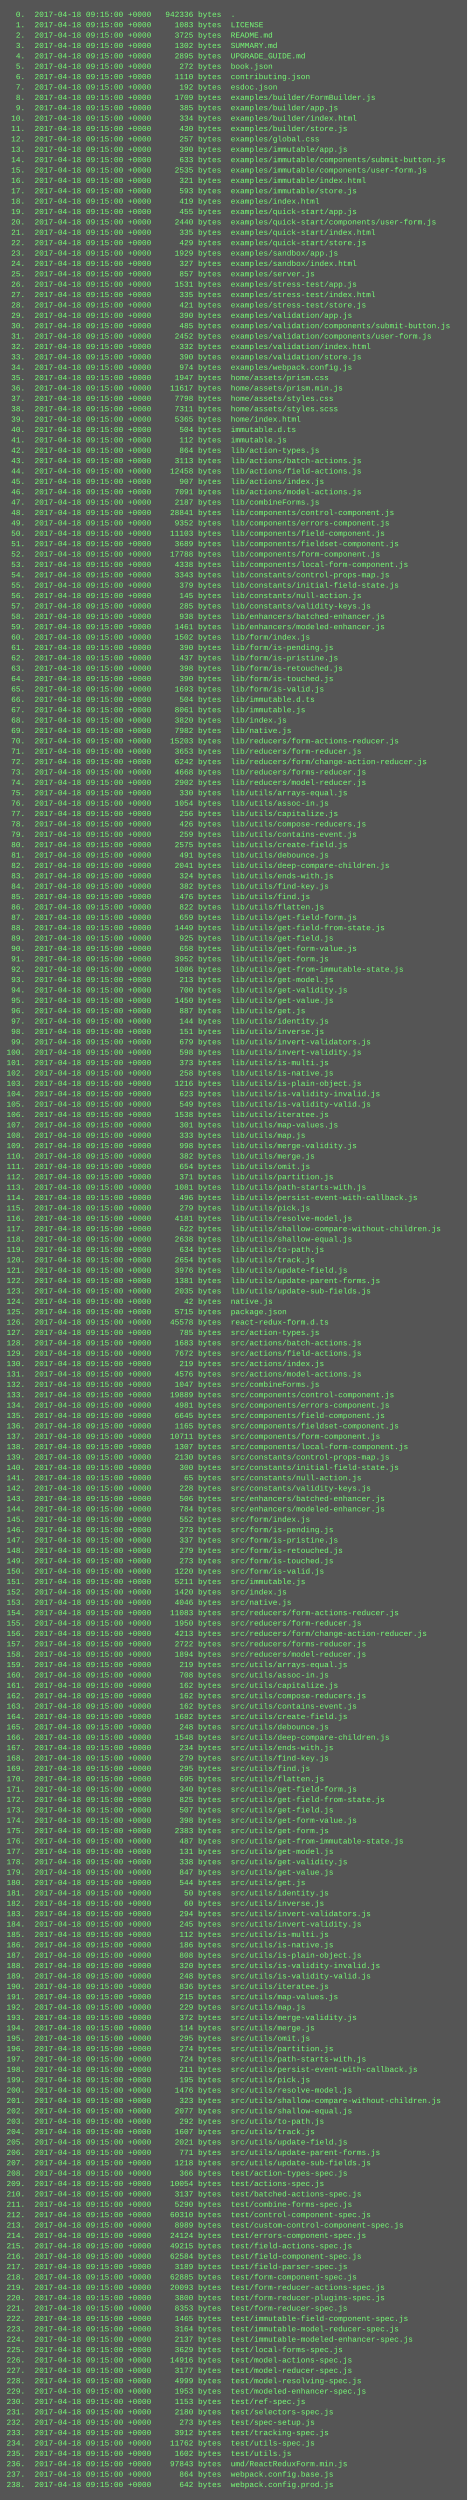
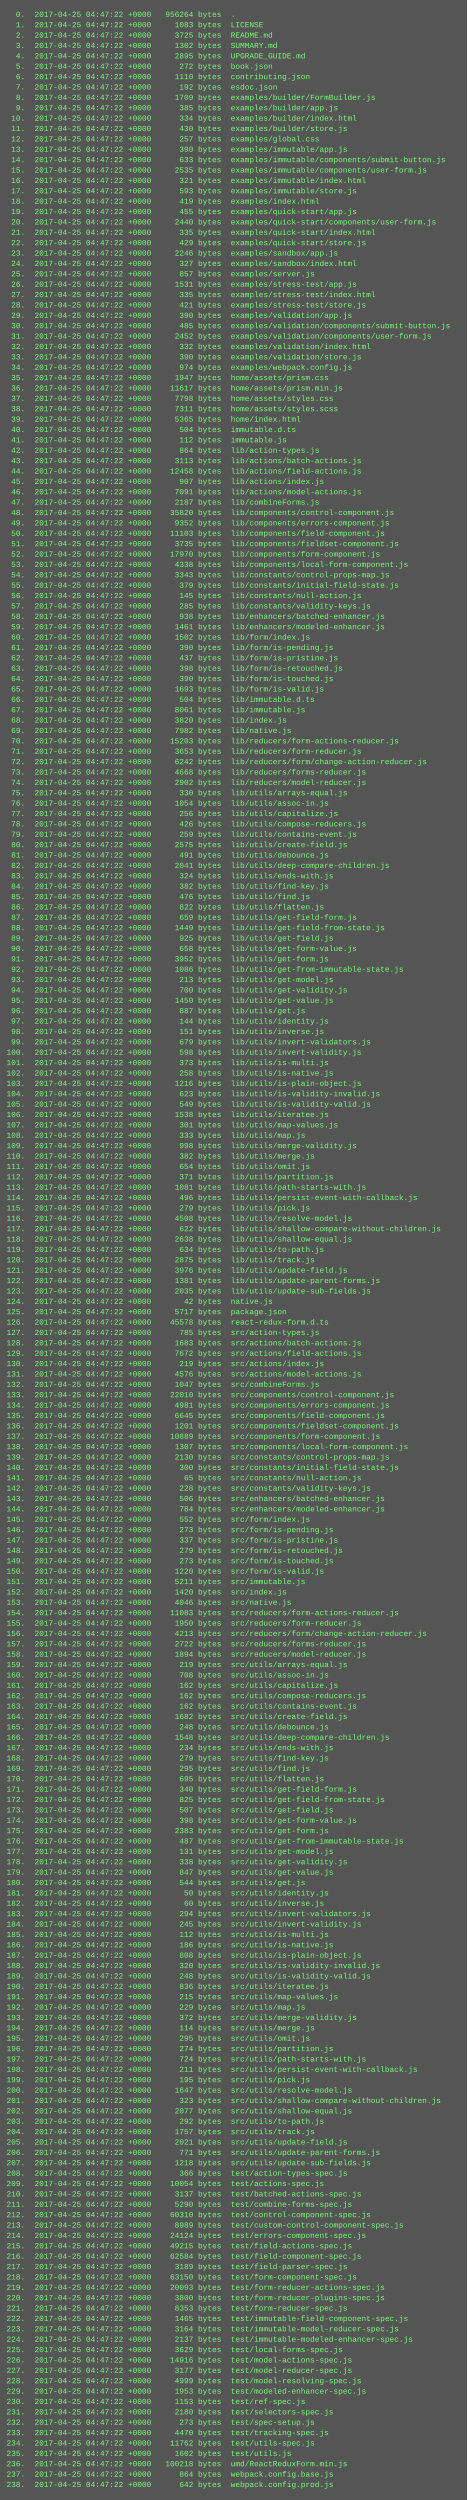
<svg xmlns="http://www.w3.org/2000/svg" height="3854" width="720">
  <rect height="3854" fill="#555" width="720" />
  <text fill="#7f7" font-family="Courier New" font-size="12" xml:space="preserve">
-     <tspan x="10" y="26">  0.  2017-04-18 09:15:00 +0000   942336 bytes  .</tspan>
-     <tspan x="10" y="42">  1.  2017-04-18 09:15:00 +0000     1083 bytes  LICENSE</tspan>
-     <tspan x="10" y="58">  2.  2017-04-18 09:15:00 +0000     3725 bytes  README.md</tspan>
-     <tspan x="10" y="74">  3.  2017-04-18 09:15:00 +0000     1302 bytes  SUMMARY.md</tspan>
-     <tspan x="10" y="90">  4.  2017-04-18 09:15:00 +0000     2895 bytes  UPGRADE_GUIDE.md</tspan>
-     <tspan x="10" y="106">  5.  2017-04-18 09:15:00 +0000      272 bytes  book.json</tspan>
-     <tspan x="10" y="122">  6.  2017-04-18 09:15:00 +0000     1110 bytes  contributing.json</tspan>
-     <tspan x="10" y="138">  7.  2017-04-18 09:15:00 +0000      192 bytes  esdoc.json</tspan>
-     <tspan x="10" y="154">  8.  2017-04-18 09:15:00 +0000     1709 bytes  examples/builder/FormBuilder.js</tspan>
-     <tspan x="10" y="170">  9.  2017-04-18 09:15:00 +0000      385 bytes  examples/builder/app.js</tspan>
-     <tspan x="10" y="186"> 10.  2017-04-18 09:15:00 +0000      334 bytes  examples/builder/index.html</tspan>
-     <tspan x="10" y="202"> 11.  2017-04-18 09:15:00 +0000      430 bytes  examples/builder/store.js</tspan>
-     <tspan x="10" y="218"> 12.  2017-04-18 09:15:00 +0000      257 bytes  examples/global.css</tspan>
-     <tspan x="10" y="234"> 13.  2017-04-18 09:15:00 +0000      390 bytes  examples/immutable/app.js</tspan>
-     <tspan x="10" y="250"> 14.  2017-04-18 09:15:00 +0000      633 bytes  examples/immutable/components/submit-button.js</tspan>
-     <tspan x="10" y="266"> 15.  2017-04-18 09:15:00 +0000     2535 bytes  examples/immutable/components/user-form.js</tspan>
-     <tspan x="10" y="282"> 16.  2017-04-18 09:15:00 +0000      321 bytes  examples/immutable/index.html</tspan>
-     <tspan x="10" y="298"> 17.  2017-04-18 09:15:00 +0000      593 bytes  examples/immutable/store.js</tspan>
-     <tspan x="10" y="314"> 18.  2017-04-18 09:15:00 +0000      419 bytes  examples/index.html</tspan>
-     <tspan x="10" y="330"> 19.  2017-04-18 09:15:00 +0000      455 bytes  examples/quick-start/app.js</tspan>
-     <tspan x="10" y="346"> 20.  2017-04-18 09:15:00 +0000     2440 bytes  examples/quick-start/components/user-form.js</tspan>
-     <tspan x="10" y="362"> 21.  2017-04-18 09:15:00 +0000      335 bytes  examples/quick-start/index.html</tspan>
-     <tspan x="10" y="378"> 22.  2017-04-18 09:15:00 +0000      429 bytes  examples/quick-start/store.js</tspan>
-     <tspan x="10" y="394"> 23.  2017-04-18 09:15:00 +0000     1929 bytes  examples/sandbox/app.js</tspan>
-     <tspan x="10" y="410"> 24.  2017-04-18 09:15:00 +0000      327 bytes  examples/sandbox/index.html</tspan>
-     <tspan x="10" y="426"> 25.  2017-04-18 09:15:00 +0000      857 bytes  examples/server.js</tspan>
-     <tspan x="10" y="442"> 26.  2017-04-18 09:15:00 +0000     1531 bytes  examples/stress-test/app.js</tspan>
-     <tspan x="10" y="458"> 27.  2017-04-18 09:15:00 +0000      335 bytes  examples/stress-test/index.html</tspan>
-     <tspan x="10" y="474"> 28.  2017-04-18 09:15:00 +0000      421 bytes  examples/stress-test/store.js</tspan>
-     <tspan x="10" y="490"> 29.  2017-04-18 09:15:00 +0000      390 bytes  examples/validation/app.js</tspan>
-     <tspan x="10" y="506"> 30.  2017-04-18 09:15:00 +0000      485 bytes  examples/validation/components/submit-button.js</tspan>
-     <tspan x="10" y="522"> 31.  2017-04-18 09:15:00 +0000     2452 bytes  examples/validation/components/user-form.js</tspan>
-     <tspan x="10" y="538"> 32.  2017-04-18 09:15:00 +0000      332 bytes  examples/validation/index.html</tspan>
-     <tspan x="10" y="554"> 33.  2017-04-18 09:15:00 +0000      390 bytes  examples/validation/store.js</tspan>
-     <tspan x="10" y="570"> 34.  2017-04-18 09:15:00 +0000      974 bytes  examples/webpack.config.js</tspan>
-     <tspan x="10" y="586"> 35.  2017-04-18 09:15:00 +0000     1947 bytes  home/assets/prism.css</tspan>
-     <tspan x="10" y="602"> 36.  2017-04-18 09:15:00 +0000    11617 bytes  home/assets/prism.min.js</tspan>
-     <tspan x="10" y="618"> 37.  2017-04-18 09:15:00 +0000     7798 bytes  home/assets/styles.css</tspan>
-     <tspan x="10" y="634"> 38.  2017-04-18 09:15:00 +0000     7311 bytes  home/assets/styles.scss</tspan>
-     <tspan x="10" y="650"> 39.  2017-04-18 09:15:00 +0000     5365 bytes  home/index.html</tspan>
-     <tspan x="10" y="666"> 40.  2017-04-18 09:15:00 +0000      504 bytes  immutable.d.ts</tspan>
-     <tspan x="10" y="682"> 41.  2017-04-18 09:15:00 +0000      112 bytes  immutable.js</tspan>
-     <tspan x="10" y="698"> 42.  2017-04-18 09:15:00 +0000      864 bytes  lib/action-types.js</tspan>
-     <tspan x="10" y="714"> 43.  2017-04-18 09:15:00 +0000     3113 bytes  lib/actions/batch-actions.js</tspan>
-     <tspan x="10" y="730"> 44.  2017-04-18 09:15:00 +0000    12458 bytes  lib/actions/field-actions.js</tspan>
-     <tspan x="10" y="746"> 45.  2017-04-18 09:15:00 +0000      907 bytes  lib/actions/index.js</tspan>
-     <tspan x="10" y="762"> 46.  2017-04-18 09:15:00 +0000     7091 bytes  lib/actions/model-actions.js</tspan>
-     <tspan x="10" y="778"> 47.  2017-04-18 09:15:00 +0000     2187 bytes  lib/combineForms.js</tspan>
-     <tspan x="10" y="794"> 48.  2017-04-18 09:15:00 +0000    28841 bytes  lib/components/control-component.js</tspan>
-     <tspan x="10" y="810"> 49.  2017-04-18 09:15:00 +0000     9352 bytes  lib/components/errors-component.js</tspan>
-     <tspan x="10" y="826"> 50.  2017-04-18 09:15:00 +0000    11103 bytes  lib/components/field-component.js</tspan>
-     <tspan x="10" y="842"> 51.  2017-04-18 09:15:00 +0000     3689 bytes  lib/components/fieldset-component.js</tspan>
-     <tspan x="10" y="858"> 52.  2017-04-18 09:15:00 +0000    17788 bytes  lib/components/form-component.js</tspan>
-     <tspan x="10" y="874"> 53.  2017-04-18 09:15:00 +0000     4338 bytes  lib/components/local-form-component.js</tspan>
-     <tspan x="10" y="890"> 54.  2017-04-18 09:15:00 +0000     3343 bytes  lib/constants/control-props-map.js</tspan>
-     <tspan x="10" y="906"> 55.  2017-04-18 09:15:00 +0000      379 bytes  lib/constants/initial-field-state.js</tspan>
-     <tspan x="10" y="922"> 56.  2017-04-18 09:15:00 +0000      145 bytes  lib/constants/null-action.js</tspan>
-     <tspan x="10" y="938"> 57.  2017-04-18 09:15:00 +0000      285 bytes  lib/constants/validity-keys.js</tspan>
-     <tspan x="10" y="954"> 58.  2017-04-18 09:15:00 +0000      938 bytes  lib/enhancers/batched-enhancer.js</tspan>
-     <tspan x="10" y="970"> 59.  2017-04-18 09:15:00 +0000     1461 bytes  lib/enhancers/modeled-enhancer.js</tspan>
-     <tspan x="10" y="986"> 60.  2017-04-18 09:15:00 +0000     1502 bytes  lib/form/index.js</tspan>
-     <tspan x="10" y="1002"> 61.  2017-04-18 09:15:00 +0000      390 bytes  lib/form/is-pending.js</tspan>
-     <tspan x="10" y="1018"> 62.  2017-04-18 09:15:00 +0000      437 bytes  lib/form/is-pristine.js</tspan>
-     <tspan x="10" y="1034"> 63.  2017-04-18 09:15:00 +0000      398 bytes  lib/form/is-retouched.js</tspan>
-     <tspan x="10" y="1050"> 64.  2017-04-18 09:15:00 +0000      390 bytes  lib/form/is-touched.js</tspan>
-     <tspan x="10" y="1066"> 65.  2017-04-18 09:15:00 +0000     1693 bytes  lib/form/is-valid.js</tspan>
-     <tspan x="10" y="1082"> 66.  2017-04-18 09:15:00 +0000      504 bytes  lib/immutable.d.ts</tspan>
-     <tspan x="10" y="1098"> 67.  2017-04-18 09:15:00 +0000     8061 bytes  lib/immutable.js</tspan>
-     <tspan x="10" y="1114"> 68.  2017-04-18 09:15:00 +0000     3820 bytes  lib/index.js</tspan>
-     <tspan x="10" y="1130"> 69.  2017-04-18 09:15:00 +0000     7982 bytes  lib/native.js</tspan>
-     <tspan x="10" y="1146"> 70.  2017-04-18 09:15:00 +0000    15203 bytes  lib/reducers/form-actions-reducer.js</tspan>
-     <tspan x="10" y="1162"> 71.  2017-04-18 09:15:00 +0000     3653 bytes  lib/reducers/form-reducer.js</tspan>
-     <tspan x="10" y="1178"> 72.  2017-04-18 09:15:00 +0000     6242 bytes  lib/reducers/form/change-action-reducer.js</tspan>
-     <tspan x="10" y="1194"> 73.  2017-04-18 09:15:00 +0000     4668 bytes  lib/reducers/forms-reducer.js</tspan>
-     <tspan x="10" y="1210"> 74.  2017-04-18 09:15:00 +0000     2902 bytes  lib/reducers/model-reducer.js</tspan>
-     <tspan x="10" y="1226"> 75.  2017-04-18 09:15:00 +0000      330 bytes  lib/utils/arrays-equal.js</tspan>
-     <tspan x="10" y="1242"> 76.  2017-04-18 09:15:00 +0000     1054 bytes  lib/utils/assoc-in.js</tspan>
-     <tspan x="10" y="1258"> 77.  2017-04-18 09:15:00 +0000      256 bytes  lib/utils/capitalize.js</tspan>
-     <tspan x="10" y="1274"> 78.  2017-04-18 09:15:00 +0000      426 bytes  lib/utils/compose-reducers.js</tspan>
-     <tspan x="10" y="1290"> 79.  2017-04-18 09:15:00 +0000      259 bytes  lib/utils/contains-event.js</tspan>
-     <tspan x="10" y="1306"> 80.  2017-04-18 09:15:00 +0000     2575 bytes  lib/utils/create-field.js</tspan>
-     <tspan x="10" y="1322"> 81.  2017-04-18 09:15:00 +0000      491 bytes  lib/utils/debounce.js</tspan>
-     <tspan x="10" y="1338"> 82.  2017-04-18 09:15:00 +0000     2041 bytes  lib/utils/deep-compare-children.js</tspan>
-     <tspan x="10" y="1354"> 83.  2017-04-18 09:15:00 +0000      324 bytes  lib/utils/ends-with.js</tspan>
-     <tspan x="10" y="1370"> 84.  2017-04-18 09:15:00 +0000      382 bytes  lib/utils/find-key.js</tspan>
-     <tspan x="10" y="1386"> 85.  2017-04-18 09:15:00 +0000      476 bytes  lib/utils/find.js</tspan>
-     <tspan x="10" y="1402"> 86.  2017-04-18 09:15:00 +0000      822 bytes  lib/utils/flatten.js</tspan>
-     <tspan x="10" y="1418"> 87.  2017-04-18 09:15:00 +0000      659 bytes  lib/utils/get-field-form.js</tspan>
-     <tspan x="10" y="1434"> 88.  2017-04-18 09:15:00 +0000     1449 bytes  lib/utils/get-field-from-state.js</tspan>
-     <tspan x="10" y="1450"> 89.  2017-04-18 09:15:00 +0000      925 bytes  lib/utils/get-field.js</tspan>
-     <tspan x="10" y="1466"> 90.  2017-04-18 09:15:00 +0000      658 bytes  lib/utils/get-form-value.js</tspan>
-     <tspan x="10" y="1482"> 91.  2017-04-18 09:15:00 +0000     3952 bytes  lib/utils/get-form.js</tspan>
-     <tspan x="10" y="1498"> 92.  2017-04-18 09:15:00 +0000     1086 bytes  lib/utils/get-from-immutable-state.js</tspan>
-     <tspan x="10" y="1514"> 93.  2017-04-18 09:15:00 +0000      213 bytes  lib/utils/get-model.js</tspan>
-     <tspan x="10" y="1530"> 94.  2017-04-18 09:15:00 +0000      700 bytes  lib/utils/get-validity.js</tspan>
-     <tspan x="10" y="1546"> 95.  2017-04-18 09:15:00 +0000     1450 bytes  lib/utils/get-value.js</tspan>
-     <tspan x="10" y="1562"> 96.  2017-04-18 09:15:00 +0000      887 bytes  lib/utils/get.js</tspan>
-     <tspan x="10" y="1578"> 97.  2017-04-18 09:15:00 +0000      144 bytes  lib/utils/identity.js</tspan>
-     <tspan x="10" y="1594"> 98.  2017-04-18 09:15:00 +0000      151 bytes  lib/utils/inverse.js</tspan>
-     <tspan x="10" y="1610"> 99.  2017-04-18 09:15:00 +0000      679 bytes  lib/utils/invert-validators.js</tspan>
-     <tspan x="10" y="1626">100.  2017-04-18 09:15:00 +0000      598 bytes  lib/utils/invert-validity.js</tspan>
-     <tspan x="10" y="1642">101.  2017-04-18 09:15:00 +0000      373 bytes  lib/utils/is-multi.js</tspan>
-     <tspan x="10" y="1658">102.  2017-04-18 09:15:00 +0000      258 bytes  lib/utils/is-native.js</tspan>
-     <tspan x="10" y="1674">103.  2017-04-18 09:15:00 +0000     1216 bytes  lib/utils/is-plain-object.js</tspan>
-     <tspan x="10" y="1690">104.  2017-04-18 09:15:00 +0000      623 bytes  lib/utils/is-validity-invalid.js</tspan>
-     <tspan x="10" y="1706">105.  2017-04-18 09:15:00 +0000      549 bytes  lib/utils/is-validity-valid.js</tspan>
-     <tspan x="10" y="1722">106.  2017-04-18 09:15:00 +0000     1538 bytes  lib/utils/iteratee.js</tspan>
-     <tspan x="10" y="1738">107.  2017-04-18 09:15:00 +0000      301 bytes  lib/utils/map-values.js</tspan>
-     <tspan x="10" y="1754">108.  2017-04-18 09:15:00 +0000      333 bytes  lib/utils/map.js</tspan>
-     <tspan x="10" y="1770">109.  2017-04-18 09:15:00 +0000      998 bytes  lib/utils/merge-validity.js</tspan>
-     <tspan x="10" y="1786">110.  2017-04-18 09:15:00 +0000      382 bytes  lib/utils/merge.js</tspan>
-     <tspan x="10" y="1802">111.  2017-04-18 09:15:00 +0000      654 bytes  lib/utils/omit.js</tspan>
-     <tspan x="10" y="1818">112.  2017-04-18 09:15:00 +0000      371 bytes  lib/utils/partition.js</tspan>
-     <tspan x="10" y="1834">113.  2017-04-18 09:15:00 +0000     1081 bytes  lib/utils/path-starts-with.js</tspan>
-     <tspan x="10" y="1850">114.  2017-04-18 09:15:00 +0000      496 bytes  lib/utils/persist-event-with-callback.js</tspan>
-     <tspan x="10" y="1866">115.  2017-04-18 09:15:00 +0000      279 bytes  lib/utils/pick.js</tspan>
-     <tspan x="10" y="1882">116.  2017-04-18 09:15:00 +0000     4181 bytes  lib/utils/resolve-model.js</tspan>
-     <tspan x="10" y="1898">117.  2017-04-18 09:15:00 +0000      622 bytes  lib/utils/shallow-compare-without-children.js</tspan>
-     <tspan x="10" y="1914">118.  2017-04-18 09:15:00 +0000     2638 bytes  lib/utils/shallow-equal.js</tspan>
-     <tspan x="10" y="1930">119.  2017-04-18 09:15:00 +0000      634 bytes  lib/utils/to-path.js</tspan>
-     <tspan x="10" y="1946">120.  2017-04-18 09:15:00 +0000     2654 bytes  lib/utils/track.js</tspan>
-     <tspan x="10" y="1962">121.  2017-04-18 09:15:00 +0000     3976 bytes  lib/utils/update-field.js</tspan>
-     <tspan x="10" y="1978">122.  2017-04-18 09:15:00 +0000     1381 bytes  lib/utils/update-parent-forms.js</tspan>
-     <tspan x="10" y="1994">123.  2017-04-18 09:15:00 +0000     2035 bytes  lib/utils/update-sub-fields.js</tspan>
-     <tspan x="10" y="2010">124.  2017-04-18 09:15:00 +0000       42 bytes  native.js</tspan>
-     <tspan x="10" y="2026">125.  2017-04-18 09:15:00 +0000     5715 bytes  package.json</tspan>
-     <tspan x="10" y="2042">126.  2017-04-18 09:15:00 +0000    45578 bytes  react-redux-form.d.ts</tspan>
-     <tspan x="10" y="2058">127.  2017-04-18 09:15:00 +0000      785 bytes  src/action-types.js</tspan>
-     <tspan x="10" y="2074">128.  2017-04-18 09:15:00 +0000     1683 bytes  src/actions/batch-actions.js</tspan>
-     <tspan x="10" y="2090">129.  2017-04-18 09:15:00 +0000     7672 bytes  src/actions/field-actions.js</tspan>
-     <tspan x="10" y="2106">130.  2017-04-18 09:15:00 +0000      219 bytes  src/actions/index.js</tspan>
-     <tspan x="10" y="2122">131.  2017-04-18 09:15:00 +0000     4576 bytes  src/actions/model-actions.js</tspan>
-     <tspan x="10" y="2138">132.  2017-04-18 09:15:00 +0000     1047 bytes  src/combineForms.js</tspan>
-     <tspan x="10" y="2154">133.  2017-04-18 09:15:00 +0000    19889 bytes  src/components/control-component.js</tspan>
-     <tspan x="10" y="2170">134.  2017-04-18 09:15:00 +0000     4981 bytes  src/components/errors-component.js</tspan>
-     <tspan x="10" y="2186">135.  2017-04-18 09:15:00 +0000     6645 bytes  src/components/field-component.js</tspan>
-     <tspan x="10" y="2202">136.  2017-04-18 09:15:00 +0000     1165 bytes  src/components/fieldset-component.js</tspan>
-     <tspan x="10" y="2218">137.  2017-04-18 09:15:00 +0000    10711 bytes  src/components/form-component.js</tspan>
-     <tspan x="10" y="2234">138.  2017-04-18 09:15:00 +0000     1307 bytes  src/components/local-form-component.js</tspan>
-     <tspan x="10" y="2250">139.  2017-04-18 09:15:00 +0000     2130 bytes  src/constants/control-props-map.js</tspan>
-     <tspan x="10" y="2266">140.  2017-04-18 09:15:00 +0000      300 bytes  src/constants/initial-field-state.js</tspan>
-     <tspan x="10" y="2282">141.  2017-04-18 09:15:00 +0000       65 bytes  src/constants/null-action.js</tspan>
-     <tspan x="10" y="2298">142.  2017-04-18 09:15:00 +0000      228 bytes  src/constants/validity-keys.js</tspan>
-     <tspan x="10" y="2314">143.  2017-04-18 09:15:00 +0000      506 bytes  src/enhancers/batched-enhancer.js</tspan>
-     <tspan x="10" y="2330">144.  2017-04-18 09:15:00 +0000      784 bytes  src/enhancers/modeled-enhancer.js</tspan>
-     <tspan x="10" y="2346">145.  2017-04-18 09:15:00 +0000      552 bytes  src/form/index.js</tspan>
-     <tspan x="10" y="2362">146.  2017-04-18 09:15:00 +0000      273 bytes  src/form/is-pending.js</tspan>
-     <tspan x="10" y="2378">147.  2017-04-18 09:15:00 +0000      337 bytes  src/form/is-pristine.js</tspan>
-     <tspan x="10" y="2394">148.  2017-04-18 09:15:00 +0000      279 bytes  src/form/is-retouched.js</tspan>
-     <tspan x="10" y="2410">149.  2017-04-18 09:15:00 +0000      273 bytes  src/form/is-touched.js</tspan>
-     <tspan x="10" y="2426">150.  2017-04-18 09:15:00 +0000     1220 bytes  src/form/is-valid.js</tspan>
-     <tspan x="10" y="2442">151.  2017-04-18 09:15:00 +0000     5211 bytes  src/immutable.js</tspan>
-     <tspan x="10" y="2458">152.  2017-04-18 09:15:00 +0000     1420 bytes  src/index.js</tspan>
-     <tspan x="10" y="2474">153.  2017-04-18 09:15:00 +0000     4046 bytes  src/native.js</tspan>
-     <tspan x="10" y="2490">154.  2017-04-18 09:15:00 +0000    11083 bytes  src/reducers/form-actions-reducer.js</tspan>
-     <tspan x="10" y="2506">155.  2017-04-18 09:15:00 +0000     1950 bytes  src/reducers/form-reducer.js</tspan>
-     <tspan x="10" y="2522">156.  2017-04-18 09:15:00 +0000     4213 bytes  src/reducers/form/change-action-reducer.js</tspan>
-     <tspan x="10" y="2538">157.  2017-04-18 09:15:00 +0000     2722 bytes  src/reducers/forms-reducer.js</tspan>
-     <tspan x="10" y="2554">158.  2017-04-18 09:15:00 +0000     1894 bytes  src/reducers/model-reducer.js</tspan>
-     <tspan x="10" y="2570">159.  2017-04-18 09:15:00 +0000      219 bytes  src/utils/arrays-equal.js</tspan>
-     <tspan x="10" y="2586">160.  2017-04-18 09:15:00 +0000      708 bytes  src/utils/assoc-in.js</tspan>
-     <tspan x="10" y="2602">161.  2017-04-18 09:15:00 +0000      162 bytes  src/utils/capitalize.js</tspan>
-     <tspan x="10" y="2618">162.  2017-04-18 09:15:00 +0000      162 bytes  src/utils/compose-reducers.js</tspan>
-     <tspan x="10" y="2634">163.  2017-04-18 09:15:00 +0000      162 bytes  src/utils/contains-event.js</tspan>
-     <tspan x="10" y="2650">164.  2017-04-18 09:15:00 +0000     1682 bytes  src/utils/create-field.js</tspan>
-     <tspan x="10" y="2666">165.  2017-04-18 09:15:00 +0000      248 bytes  src/utils/debounce.js</tspan>
-     <tspan x="10" y="2682">166.  2017-04-18 09:15:00 +0000     1548 bytes  src/utils/deep-compare-children.js</tspan>
-     <tspan x="10" y="2698">167.  2017-04-18 09:15:00 +0000      234 bytes  src/utils/ends-with.js</tspan>
-     <tspan x="10" y="2714">168.  2017-04-18 09:15:00 +0000      279 bytes  src/utils/find-key.js</tspan>
-     <tspan x="10" y="2730">169.  2017-04-18 09:15:00 +0000      295 bytes  src/utils/find.js</tspan>
-     <tspan x="10" y="2746">170.  2017-04-18 09:15:00 +0000      695 bytes  src/utils/flatten.js</tspan>
-     <tspan x="10" y="2762">171.  2017-04-18 09:15:00 +0000      340 bytes  src/utils/get-field-form.js</tspan>
-     <tspan x="10" y="2778">172.  2017-04-18 09:15:00 +0000      825 bytes  src/utils/get-field-from-state.js</tspan>
-     <tspan x="10" y="2794">173.  2017-04-18 09:15:00 +0000      507 bytes  src/utils/get-field.js</tspan>
-     <tspan x="10" y="2810">174.  2017-04-18 09:15:00 +0000      398 bytes  src/utils/get-form-value.js</tspan>
-     <tspan x="10" y="2826">175.  2017-04-18 09:15:00 +0000     2383 bytes  src/utils/get-form.js</tspan>
-     <tspan x="10" y="2842">176.  2017-04-18 09:15:00 +0000      487 bytes  src/utils/get-from-immutable-state.js</tspan>
-     <tspan x="10" y="2858">177.  2017-04-18 09:15:00 +0000      131 bytes  src/utils/get-model.js</tspan>
-     <tspan x="10" y="2874">178.  2017-04-18 09:15:00 +0000      338 bytes  src/utils/get-validity.js</tspan>
-     <tspan x="10" y="2890">179.  2017-04-18 09:15:00 +0000      847 bytes  src/utils/get-value.js</tspan>
-     <tspan x="10" y="2906">180.  2017-04-18 09:15:00 +0000      544 bytes  src/utils/get.js</tspan>
-     <tspan x="10" y="2922">181.  2017-04-18 09:15:00 +0000       50 bytes  src/utils/identity.js</tspan>
-     <tspan x="10" y="2938">182.  2017-04-18 09:15:00 +0000       60 bytes  src/utils/inverse.js</tspan>
-     <tspan x="10" y="2954">183.  2017-04-18 09:15:00 +0000      294 bytes  src/utils/invert-validators.js</tspan>
-     <tspan x="10" y="2970">184.  2017-04-18 09:15:00 +0000      245 bytes  src/utils/invert-validity.js</tspan>
-     <tspan x="10" y="2986">185.  2017-04-18 09:15:00 +0000      112 bytes  src/utils/is-multi.js</tspan>
-     <tspan x="10" y="3002">186.  2017-04-18 09:15:00 +0000      186 bytes  src/utils/is-native.js</tspan>
-     <tspan x="10" y="3018">187.  2017-04-18 09:15:00 +0000      808 bytes  src/utils/is-plain-object.js</tspan>
-     <tspan x="10" y="3034">188.  2017-04-18 09:15:00 +0000      320 bytes  src/utils/is-validity-invalid.js</tspan>
-     <tspan x="10" y="3050">189.  2017-04-18 09:15:00 +0000      248 bytes  src/utils/is-validity-valid.js</tspan>
-     <tspan x="10" y="3066">190.  2017-04-18 09:15:00 +0000      836 bytes  src/utils/iteratee.js</tspan>
-     <tspan x="10" y="3082">191.  2017-04-18 09:15:00 +0000      215 bytes  src/utils/map-values.js</tspan>
-     <tspan x="10" y="3098">192.  2017-04-18 09:15:00 +0000      229 bytes  src/utils/map.js</tspan>
-     <tspan x="10" y="3114">193.  2017-04-18 09:15:00 +0000      372 bytes  src/utils/merge-validity.js</tspan>
-     <tspan x="10" y="3130">194.  2017-04-18 09:15:00 +0000      114 bytes  src/utils/merge.js</tspan>
-     <tspan x="10" y="3146">195.  2017-04-18 09:15:00 +0000      295 bytes  src/utils/omit.js</tspan>
-     <tspan x="10" y="3162">196.  2017-04-18 09:15:00 +0000      274 bytes  src/utils/partition.js</tspan>
-     <tspan x="10" y="3178">197.  2017-04-18 09:15:00 +0000      724 bytes  src/utils/path-starts-with.js</tspan>
-     <tspan x="10" y="3194">198.  2017-04-18 09:15:00 +0000      211 bytes  src/utils/persist-event-with-callback.js</tspan>
-     <tspan x="10" y="3210">199.  2017-04-18 09:15:00 +0000      195 bytes  src/utils/pick.js</tspan>
-     <tspan x="10" y="3226">200.  2017-04-18 09:15:00 +0000     1476 bytes  src/utils/resolve-model.js</tspan>
-     <tspan x="10" y="3242">201.  2017-04-18 09:15:00 +0000      323 bytes  src/utils/shallow-compare-without-children.js</tspan>
-     <tspan x="10" y="3258">202.  2017-04-18 09:15:00 +0000     2077 bytes  src/utils/shallow-equal.js</tspan>
-     <tspan x="10" y="3274">203.  2017-04-18 09:15:00 +0000      292 bytes  src/utils/to-path.js</tspan>
-     <tspan x="10" y="3290">204.  2017-04-18 09:15:00 +0000     1607 bytes  src/utils/track.js</tspan>
-     <tspan x="10" y="3306">205.  2017-04-18 09:15:00 +0000     2021 bytes  src/utils/update-field.js</tspan>
-     <tspan x="10" y="3322">206.  2017-04-18 09:15:00 +0000      771 bytes  src/utils/update-parent-forms.js</tspan>
-     <tspan x="10" y="3338">207.  2017-04-18 09:15:00 +0000     1218 bytes  src/utils/update-sub-fields.js</tspan>
-     <tspan x="10" y="3354">208.  2017-04-18 09:15:00 +0000      366 bytes  test/action-types-spec.js</tspan>
-     <tspan x="10" y="3370">209.  2017-04-18 09:15:00 +0000    10054 bytes  test/actions-spec.js</tspan>
-     <tspan x="10" y="3386">210.  2017-04-18 09:15:00 +0000     3137 bytes  test/batched-actions-spec.js</tspan>
-     <tspan x="10" y="3402">211.  2017-04-18 09:15:00 +0000     5290 bytes  test/combine-forms-spec.js</tspan>
-     <tspan x="10" y="3418">212.  2017-04-18 09:15:00 +0000    60310 bytes  test/control-component-spec.js</tspan>
-     <tspan x="10" y="3434">213.  2017-04-18 09:15:00 +0000     8989 bytes  test/custom-control-component-spec.js</tspan>
-     <tspan x="10" y="3450">214.  2017-04-18 09:15:00 +0000    24124 bytes  test/errors-component-spec.js</tspan>
-     <tspan x="10" y="3466">215.  2017-04-18 09:15:00 +0000    49215 bytes  test/field-actions-spec.js</tspan>
-     <tspan x="10" y="3482">216.  2017-04-18 09:15:00 +0000    62584 bytes  test/field-component-spec.js</tspan>
-     <tspan x="10" y="3498">217.  2017-04-18 09:15:00 +0000     3189 bytes  test/field-parser-spec.js</tspan>
-     <tspan x="10" y="3514">218.  2017-04-18 09:15:00 +0000    62885 bytes  test/form-component-spec.js</tspan>
-     <tspan x="10" y="3530">219.  2017-04-18 09:15:00 +0000    20093 bytes  test/form-reducer-actions-spec.js</tspan>
-     <tspan x="10" y="3546">220.  2017-04-18 09:15:00 +0000     3800 bytes  test/form-reducer-plugins-spec.js</tspan>
-     <tspan x="10" y="3562">221.  2017-04-18 09:15:00 +0000     8353 bytes  test/form-reducer-spec.js</tspan>
-     <tspan x="10" y="3578">222.  2017-04-18 09:15:00 +0000     1465 bytes  test/immutable-field-component-spec.js</tspan>
-     <tspan x="10" y="3594">223.  2017-04-18 09:15:00 +0000     3164 bytes  test/immutable-model-reducer-spec.js</tspan>
-     <tspan x="10" y="3610">224.  2017-04-18 09:15:00 +0000     2137 bytes  test/immutable-modeled-enhancer-spec.js</tspan>
-     <tspan x="10" y="3626">225.  2017-04-18 09:15:00 +0000     3629 bytes  test/local-forms-spec.js</tspan>
-     <tspan x="10" y="3642">226.  2017-04-18 09:15:00 +0000    14916 bytes  test/model-actions-spec.js</tspan>
-     <tspan x="10" y="3658">227.  2017-04-18 09:15:00 +0000     3177 bytes  test/model-reducer-spec.js</tspan>
-     <tspan x="10" y="3674">228.  2017-04-18 09:15:00 +0000     4999 bytes  test/model-resolving-spec.js</tspan>
-     <tspan x="10" y="3690">229.  2017-04-18 09:15:00 +0000     1953 bytes  test/modeled-enhancer-spec.js</tspan>
-     <tspan x="10" y="3706">230.  2017-04-18 09:15:00 +0000     1153 bytes  test/ref-spec.js</tspan>
-     <tspan x="10" y="3722">231.  2017-04-18 09:15:00 +0000     2180 bytes  test/selectors-spec.js</tspan>
-     <tspan x="10" y="3738">232.  2017-04-18 09:15:00 +0000      273 bytes  test/spec-setup.js</tspan>
-     <tspan x="10" y="3754">233.  2017-04-18 09:15:00 +0000     3912 bytes  test/tracking-spec.js</tspan>
-     <tspan x="10" y="3770">234.  2017-04-18 09:15:00 +0000    11762 bytes  test/utils-spec.js</tspan>
-     <tspan x="10" y="3786">235.  2017-04-18 09:15:00 +0000     1602 bytes  test/utils.js</tspan>
-     <tspan x="10" y="3802">236.  2017-04-18 09:15:00 +0000    97843 bytes  umd/ReactReduxForm.min.js</tspan>
-     <tspan x="10" y="3818">237.  2017-04-18 09:15:00 +0000      864 bytes  webpack.config.base.js</tspan>
-     <tspan x="10" y="3834">238.  2017-04-18 09:15:00 +0000      642 bytes  webpack.config.prod.js</tspan>
+     <tspan x="10" y="26">  0.  2017-04-25 04:47:22 +0000   956264 bytes  .</tspan>
+     <tspan x="10" y="42">  1.  2017-04-25 04:47:22 +0000     1083 bytes  LICENSE</tspan>
+     <tspan x="10" y="58">  2.  2017-04-25 04:47:22 +0000     3725 bytes  README.md</tspan>
+     <tspan x="10" y="74">  3.  2017-04-25 04:47:22 +0000     1302 bytes  SUMMARY.md</tspan>
+     <tspan x="10" y="90">  4.  2017-04-25 04:47:22 +0000     2895 bytes  UPGRADE_GUIDE.md</tspan>
+     <tspan x="10" y="106">  5.  2017-04-25 04:47:22 +0000      272 bytes  book.json</tspan>
+     <tspan x="10" y="122">  6.  2017-04-25 04:47:22 +0000     1110 bytes  contributing.json</tspan>
+     <tspan x="10" y="138">  7.  2017-04-25 04:47:22 +0000      192 bytes  esdoc.json</tspan>
+     <tspan x="10" y="154">  8.  2017-04-25 04:47:22 +0000     1709 bytes  examples/builder/FormBuilder.js</tspan>
+     <tspan x="10" y="170">  9.  2017-04-25 04:47:22 +0000      385 bytes  examples/builder/app.js</tspan>
+     <tspan x="10" y="186"> 10.  2017-04-25 04:47:22 +0000      334 bytes  examples/builder/index.html</tspan>
+     <tspan x="10" y="202"> 11.  2017-04-25 04:47:22 +0000      430 bytes  examples/builder/store.js</tspan>
+     <tspan x="10" y="218"> 12.  2017-04-25 04:47:22 +0000      257 bytes  examples/global.css</tspan>
+     <tspan x="10" y="234"> 13.  2017-04-25 04:47:22 +0000      390 bytes  examples/immutable/app.js</tspan>
+     <tspan x="10" y="250"> 14.  2017-04-25 04:47:22 +0000      633 bytes  examples/immutable/components/submit-button.js</tspan>
+     <tspan x="10" y="266"> 15.  2017-04-25 04:47:22 +0000     2535 bytes  examples/immutable/components/user-form.js</tspan>
+     <tspan x="10" y="282"> 16.  2017-04-25 04:47:22 +0000      321 bytes  examples/immutable/index.html</tspan>
+     <tspan x="10" y="298"> 17.  2017-04-25 04:47:22 +0000      593 bytes  examples/immutable/store.js</tspan>
+     <tspan x="10" y="314"> 18.  2017-04-25 04:47:22 +0000      419 bytes  examples/index.html</tspan>
+     <tspan x="10" y="330"> 19.  2017-04-25 04:47:22 +0000      455 bytes  examples/quick-start/app.js</tspan>
+     <tspan x="10" y="346"> 20.  2017-04-25 04:47:22 +0000     2440 bytes  examples/quick-start/components/user-form.js</tspan>
+     <tspan x="10" y="362"> 21.  2017-04-25 04:47:22 +0000      335 bytes  examples/quick-start/index.html</tspan>
+     <tspan x="10" y="378"> 22.  2017-04-25 04:47:22 +0000      429 bytes  examples/quick-start/store.js</tspan>
+     <tspan x="10" y="394"> 23.  2017-04-25 04:47:22 +0000     2246 bytes  examples/sandbox/app.js</tspan>
+     <tspan x="10" y="410"> 24.  2017-04-25 04:47:22 +0000      327 bytes  examples/sandbox/index.html</tspan>
+     <tspan x="10" y="426"> 25.  2017-04-25 04:47:22 +0000      857 bytes  examples/server.js</tspan>
+     <tspan x="10" y="442"> 26.  2017-04-25 04:47:22 +0000     1531 bytes  examples/stress-test/app.js</tspan>
+     <tspan x="10" y="458"> 27.  2017-04-25 04:47:22 +0000      335 bytes  examples/stress-test/index.html</tspan>
+     <tspan x="10" y="474"> 28.  2017-04-25 04:47:22 +0000      421 bytes  examples/stress-test/store.js</tspan>
+     <tspan x="10" y="490"> 29.  2017-04-25 04:47:22 +0000      390 bytes  examples/validation/app.js</tspan>
+     <tspan x="10" y="506"> 30.  2017-04-25 04:47:22 +0000      485 bytes  examples/validation/components/submit-button.js</tspan>
+     <tspan x="10" y="522"> 31.  2017-04-25 04:47:22 +0000     2452 bytes  examples/validation/components/user-form.js</tspan>
+     <tspan x="10" y="538"> 32.  2017-04-25 04:47:22 +0000      332 bytes  examples/validation/index.html</tspan>
+     <tspan x="10" y="554"> 33.  2017-04-25 04:47:22 +0000      390 bytes  examples/validation/store.js</tspan>
+     <tspan x="10" y="570"> 34.  2017-04-25 04:47:22 +0000      974 bytes  examples/webpack.config.js</tspan>
+     <tspan x="10" y="586"> 35.  2017-04-25 04:47:22 +0000     1947 bytes  home/assets/prism.css</tspan>
+     <tspan x="10" y="602"> 36.  2017-04-25 04:47:22 +0000    11617 bytes  home/assets/prism.min.js</tspan>
+     <tspan x="10" y="618"> 37.  2017-04-25 04:47:22 +0000     7798 bytes  home/assets/styles.css</tspan>
+     <tspan x="10" y="634"> 38.  2017-04-25 04:47:22 +0000     7311 bytes  home/assets/styles.scss</tspan>
+     <tspan x="10" y="650"> 39.  2017-04-25 04:47:22 +0000     5365 bytes  home/index.html</tspan>
+     <tspan x="10" y="666"> 40.  2017-04-25 04:47:22 +0000      504 bytes  immutable.d.ts</tspan>
+     <tspan x="10" y="682"> 41.  2017-04-25 04:47:22 +0000      112 bytes  immutable.js</tspan>
+     <tspan x="10" y="698"> 42.  2017-04-25 04:47:22 +0000      864 bytes  lib/action-types.js</tspan>
+     <tspan x="10" y="714"> 43.  2017-04-25 04:47:22 +0000     3113 bytes  lib/actions/batch-actions.js</tspan>
+     <tspan x="10" y="730"> 44.  2017-04-25 04:47:22 +0000    12458 bytes  lib/actions/field-actions.js</tspan>
+     <tspan x="10" y="746"> 45.  2017-04-25 04:47:22 +0000      907 bytes  lib/actions/index.js</tspan>
+     <tspan x="10" y="762"> 46.  2017-04-25 04:47:22 +0000     7091 bytes  lib/actions/model-actions.js</tspan>
+     <tspan x="10" y="778"> 47.  2017-04-25 04:47:22 +0000     2187 bytes  lib/combineForms.js</tspan>
+     <tspan x="10" y="794"> 48.  2017-04-25 04:47:22 +0000    35820 bytes  lib/components/control-component.js</tspan>
+     <tspan x="10" y="810"> 49.  2017-04-25 04:47:22 +0000     9352 bytes  lib/components/errors-component.js</tspan>
+     <tspan x="10" y="826"> 50.  2017-04-25 04:47:22 +0000    11103 bytes  lib/components/field-component.js</tspan>
+     <tspan x="10" y="842"> 51.  2017-04-25 04:47:22 +0000     3735 bytes  lib/components/fieldset-component.js</tspan>
+     <tspan x="10" y="858"> 52.  2017-04-25 04:47:22 +0000    17970 bytes  lib/components/form-component.js</tspan>
+     <tspan x="10" y="874"> 53.  2017-04-25 04:47:22 +0000     4338 bytes  lib/components/local-form-component.js</tspan>
+     <tspan x="10" y="890"> 54.  2017-04-25 04:47:22 +0000     3343 bytes  lib/constants/control-props-map.js</tspan>
+     <tspan x="10" y="906"> 55.  2017-04-25 04:47:22 +0000      379 bytes  lib/constants/initial-field-state.js</tspan>
+     <tspan x="10" y="922"> 56.  2017-04-25 04:47:22 +0000      145 bytes  lib/constants/null-action.js</tspan>
+     <tspan x="10" y="938"> 57.  2017-04-25 04:47:22 +0000      285 bytes  lib/constants/validity-keys.js</tspan>
+     <tspan x="10" y="954"> 58.  2017-04-25 04:47:22 +0000      938 bytes  lib/enhancers/batched-enhancer.js</tspan>
+     <tspan x="10" y="970"> 59.  2017-04-25 04:47:22 +0000     1461 bytes  lib/enhancers/modeled-enhancer.js</tspan>
+     <tspan x="10" y="986"> 60.  2017-04-25 04:47:22 +0000     1502 bytes  lib/form/index.js</tspan>
+     <tspan x="10" y="1002"> 61.  2017-04-25 04:47:22 +0000      390 bytes  lib/form/is-pending.js</tspan>
+     <tspan x="10" y="1018"> 62.  2017-04-25 04:47:22 +0000      437 bytes  lib/form/is-pristine.js</tspan>
+     <tspan x="10" y="1034"> 63.  2017-04-25 04:47:22 +0000      398 bytes  lib/form/is-retouched.js</tspan>
+     <tspan x="10" y="1050"> 64.  2017-04-25 04:47:22 +0000      390 bytes  lib/form/is-touched.js</tspan>
+     <tspan x="10" y="1066"> 65.  2017-04-25 04:47:22 +0000     1693 bytes  lib/form/is-valid.js</tspan>
+     <tspan x="10" y="1082"> 66.  2017-04-25 04:47:22 +0000      504 bytes  lib/immutable.d.ts</tspan>
+     <tspan x="10" y="1098"> 67.  2017-04-25 04:47:22 +0000     8061 bytes  lib/immutable.js</tspan>
+     <tspan x="10" y="1114"> 68.  2017-04-25 04:47:22 +0000     3820 bytes  lib/index.js</tspan>
+     <tspan x="10" y="1130"> 69.  2017-04-25 04:47:22 +0000     7982 bytes  lib/native.js</tspan>
+     <tspan x="10" y="1146"> 70.  2017-04-25 04:47:22 +0000    15203 bytes  lib/reducers/form-actions-reducer.js</tspan>
+     <tspan x="10" y="1162"> 71.  2017-04-25 04:47:22 +0000     3653 bytes  lib/reducers/form-reducer.js</tspan>
+     <tspan x="10" y="1178"> 72.  2017-04-25 04:47:22 +0000     6242 bytes  lib/reducers/form/change-action-reducer.js</tspan>
+     <tspan x="10" y="1194"> 73.  2017-04-25 04:47:22 +0000     4668 bytes  lib/reducers/forms-reducer.js</tspan>
+     <tspan x="10" y="1210"> 74.  2017-04-25 04:47:22 +0000     2902 bytes  lib/reducers/model-reducer.js</tspan>
+     <tspan x="10" y="1226"> 75.  2017-04-25 04:47:22 +0000      330 bytes  lib/utils/arrays-equal.js</tspan>
+     <tspan x="10" y="1242"> 76.  2017-04-25 04:47:22 +0000     1054 bytes  lib/utils/assoc-in.js</tspan>
+     <tspan x="10" y="1258"> 77.  2017-04-25 04:47:22 +0000      256 bytes  lib/utils/capitalize.js</tspan>
+     <tspan x="10" y="1274"> 78.  2017-04-25 04:47:22 +0000      426 bytes  lib/utils/compose-reducers.js</tspan>
+     <tspan x="10" y="1290"> 79.  2017-04-25 04:47:22 +0000      259 bytes  lib/utils/contains-event.js</tspan>
+     <tspan x="10" y="1306"> 80.  2017-04-25 04:47:22 +0000     2575 bytes  lib/utils/create-field.js</tspan>
+     <tspan x="10" y="1322"> 81.  2017-04-25 04:47:22 +0000      491 bytes  lib/utils/debounce.js</tspan>
+     <tspan x="10" y="1338"> 82.  2017-04-25 04:47:22 +0000     2041 bytes  lib/utils/deep-compare-children.js</tspan>
+     <tspan x="10" y="1354"> 83.  2017-04-25 04:47:22 +0000      324 bytes  lib/utils/ends-with.js</tspan>
+     <tspan x="10" y="1370"> 84.  2017-04-25 04:47:22 +0000      382 bytes  lib/utils/find-key.js</tspan>
+     <tspan x="10" y="1386"> 85.  2017-04-25 04:47:22 +0000      476 bytes  lib/utils/find.js</tspan>
+     <tspan x="10" y="1402"> 86.  2017-04-25 04:47:22 +0000      822 bytes  lib/utils/flatten.js</tspan>
+     <tspan x="10" y="1418"> 87.  2017-04-25 04:47:22 +0000      659 bytes  lib/utils/get-field-form.js</tspan>
+     <tspan x="10" y="1434"> 88.  2017-04-25 04:47:22 +0000     1449 bytes  lib/utils/get-field-from-state.js</tspan>
+     <tspan x="10" y="1450"> 89.  2017-04-25 04:47:22 +0000      925 bytes  lib/utils/get-field.js</tspan>
+     <tspan x="10" y="1466"> 90.  2017-04-25 04:47:22 +0000      658 bytes  lib/utils/get-form-value.js</tspan>
+     <tspan x="10" y="1482"> 91.  2017-04-25 04:47:22 +0000     3952 bytes  lib/utils/get-form.js</tspan>
+     <tspan x="10" y="1498"> 92.  2017-04-25 04:47:22 +0000     1086 bytes  lib/utils/get-from-immutable-state.js</tspan>
+     <tspan x="10" y="1514"> 93.  2017-04-25 04:47:22 +0000      213 bytes  lib/utils/get-model.js</tspan>
+     <tspan x="10" y="1530"> 94.  2017-04-25 04:47:22 +0000      700 bytes  lib/utils/get-validity.js</tspan>
+     <tspan x="10" y="1546"> 95.  2017-04-25 04:47:22 +0000     1450 bytes  lib/utils/get-value.js</tspan>
+     <tspan x="10" y="1562"> 96.  2017-04-25 04:47:22 +0000      887 bytes  lib/utils/get.js</tspan>
+     <tspan x="10" y="1578"> 97.  2017-04-25 04:47:22 +0000      144 bytes  lib/utils/identity.js</tspan>
+     <tspan x="10" y="1594"> 98.  2017-04-25 04:47:22 +0000      151 bytes  lib/utils/inverse.js</tspan>
+     <tspan x="10" y="1610"> 99.  2017-04-25 04:47:22 +0000      679 bytes  lib/utils/invert-validators.js</tspan>
+     <tspan x="10" y="1626">100.  2017-04-25 04:47:22 +0000      598 bytes  lib/utils/invert-validity.js</tspan>
+     <tspan x="10" y="1642">101.  2017-04-25 04:47:22 +0000      373 bytes  lib/utils/is-multi.js</tspan>
+     <tspan x="10" y="1658">102.  2017-04-25 04:47:22 +0000      258 bytes  lib/utils/is-native.js</tspan>
+     <tspan x="10" y="1674">103.  2017-04-25 04:47:22 +0000     1216 bytes  lib/utils/is-plain-object.js</tspan>
+     <tspan x="10" y="1690">104.  2017-04-25 04:47:22 +0000      623 bytes  lib/utils/is-validity-invalid.js</tspan>
+     <tspan x="10" y="1706">105.  2017-04-25 04:47:22 +0000      549 bytes  lib/utils/is-validity-valid.js</tspan>
+     <tspan x="10" y="1722">106.  2017-04-25 04:47:22 +0000     1538 bytes  lib/utils/iteratee.js</tspan>
+     <tspan x="10" y="1738">107.  2017-04-25 04:47:22 +0000      301 bytes  lib/utils/map-values.js</tspan>
+     <tspan x="10" y="1754">108.  2017-04-25 04:47:22 +0000      333 bytes  lib/utils/map.js</tspan>
+     <tspan x="10" y="1770">109.  2017-04-25 04:47:22 +0000      998 bytes  lib/utils/merge-validity.js</tspan>
+     <tspan x="10" y="1786">110.  2017-04-25 04:47:22 +0000      382 bytes  lib/utils/merge.js</tspan>
+     <tspan x="10" y="1802">111.  2017-04-25 04:47:22 +0000      654 bytes  lib/utils/omit.js</tspan>
+     <tspan x="10" y="1818">112.  2017-04-25 04:47:22 +0000      371 bytes  lib/utils/partition.js</tspan>
+     <tspan x="10" y="1834">113.  2017-04-25 04:47:22 +0000     1081 bytes  lib/utils/path-starts-with.js</tspan>
+     <tspan x="10" y="1850">114.  2017-04-25 04:47:22 +0000      496 bytes  lib/utils/persist-event-with-callback.js</tspan>
+     <tspan x="10" y="1866">115.  2017-04-25 04:47:22 +0000      279 bytes  lib/utils/pick.js</tspan>
+     <tspan x="10" y="1882">116.  2017-04-25 04:47:22 +0000     4508 bytes  lib/utils/resolve-model.js</tspan>
+     <tspan x="10" y="1898">117.  2017-04-25 04:47:22 +0000      622 bytes  lib/utils/shallow-compare-without-children.js</tspan>
+     <tspan x="10" y="1914">118.  2017-04-25 04:47:22 +0000     2638 bytes  lib/utils/shallow-equal.js</tspan>
+     <tspan x="10" y="1930">119.  2017-04-25 04:47:22 +0000      634 bytes  lib/utils/to-path.js</tspan>
+     <tspan x="10" y="1946">120.  2017-04-25 04:47:22 +0000     2875 bytes  lib/utils/track.js</tspan>
+     <tspan x="10" y="1962">121.  2017-04-25 04:47:22 +0000     3976 bytes  lib/utils/update-field.js</tspan>
+     <tspan x="10" y="1978">122.  2017-04-25 04:47:22 +0000     1381 bytes  lib/utils/update-parent-forms.js</tspan>
+     <tspan x="10" y="1994">123.  2017-04-25 04:47:22 +0000     2035 bytes  lib/utils/update-sub-fields.js</tspan>
+     <tspan x="10" y="2010">124.  2017-04-25 04:47:22 +0000       42 bytes  native.js</tspan>
+     <tspan x="10" y="2026">125.  2017-04-25 04:47:22 +0000     5717 bytes  package.json</tspan>
+     <tspan x="10" y="2042">126.  2017-04-25 04:47:22 +0000    45578 bytes  react-redux-form.d.ts</tspan>
+     <tspan x="10" y="2058">127.  2017-04-25 04:47:22 +0000      785 bytes  src/action-types.js</tspan>
+     <tspan x="10" y="2074">128.  2017-04-25 04:47:22 +0000     1683 bytes  src/actions/batch-actions.js</tspan>
+     <tspan x="10" y="2090">129.  2017-04-25 04:47:22 +0000     7672 bytes  src/actions/field-actions.js</tspan>
+     <tspan x="10" y="2106">130.  2017-04-25 04:47:22 +0000      219 bytes  src/actions/index.js</tspan>
+     <tspan x="10" y="2122">131.  2017-04-25 04:47:22 +0000     4576 bytes  src/actions/model-actions.js</tspan>
+     <tspan x="10" y="2138">132.  2017-04-25 04:47:22 +0000     1047 bytes  src/combineForms.js</tspan>
+     <tspan x="10" y="2154">133.  2017-04-25 04:47:22 +0000    22010 bytes  src/components/control-component.js</tspan>
+     <tspan x="10" y="2170">134.  2017-04-25 04:47:22 +0000     4981 bytes  src/components/errors-component.js</tspan>
+     <tspan x="10" y="2186">135.  2017-04-25 04:47:22 +0000     6645 bytes  src/components/field-component.js</tspan>
+     <tspan x="10" y="2202">136.  2017-04-25 04:47:22 +0000     1201 bytes  src/components/fieldset-component.js</tspan>
+     <tspan x="10" y="2218">137.  2017-04-25 04:47:22 +0000    10889 bytes  src/components/form-component.js</tspan>
+     <tspan x="10" y="2234">138.  2017-04-25 04:47:22 +0000     1307 bytes  src/components/local-form-component.js</tspan>
+     <tspan x="10" y="2250">139.  2017-04-25 04:47:22 +0000     2130 bytes  src/constants/control-props-map.js</tspan>
+     <tspan x="10" y="2266">140.  2017-04-25 04:47:22 +0000      300 bytes  src/constants/initial-field-state.js</tspan>
+     <tspan x="10" y="2282">141.  2017-04-25 04:47:22 +0000       65 bytes  src/constants/null-action.js</tspan>
+     <tspan x="10" y="2298">142.  2017-04-25 04:47:22 +0000      228 bytes  src/constants/validity-keys.js</tspan>
+     <tspan x="10" y="2314">143.  2017-04-25 04:47:22 +0000      506 bytes  src/enhancers/batched-enhancer.js</tspan>
+     <tspan x="10" y="2330">144.  2017-04-25 04:47:22 +0000      784 bytes  src/enhancers/modeled-enhancer.js</tspan>
+     <tspan x="10" y="2346">145.  2017-04-25 04:47:22 +0000      552 bytes  src/form/index.js</tspan>
+     <tspan x="10" y="2362">146.  2017-04-25 04:47:22 +0000      273 bytes  src/form/is-pending.js</tspan>
+     <tspan x="10" y="2378">147.  2017-04-25 04:47:22 +0000      337 bytes  src/form/is-pristine.js</tspan>
+     <tspan x="10" y="2394">148.  2017-04-25 04:47:22 +0000      279 bytes  src/form/is-retouched.js</tspan>
+     <tspan x="10" y="2410">149.  2017-04-25 04:47:22 +0000      273 bytes  src/form/is-touched.js</tspan>
+     <tspan x="10" y="2426">150.  2017-04-25 04:47:22 +0000     1220 bytes  src/form/is-valid.js</tspan>
+     <tspan x="10" y="2442">151.  2017-04-25 04:47:22 +0000     5211 bytes  src/immutable.js</tspan>
+     <tspan x="10" y="2458">152.  2017-04-25 04:47:22 +0000     1420 bytes  src/index.js</tspan>
+     <tspan x="10" y="2474">153.  2017-04-25 04:47:22 +0000     4046 bytes  src/native.js</tspan>
+     <tspan x="10" y="2490">154.  2017-04-25 04:47:22 +0000    11083 bytes  src/reducers/form-actions-reducer.js</tspan>
+     <tspan x="10" y="2506">155.  2017-04-25 04:47:22 +0000     1950 bytes  src/reducers/form-reducer.js</tspan>
+     <tspan x="10" y="2522">156.  2017-04-25 04:47:22 +0000     4213 bytes  src/reducers/form/change-action-reducer.js</tspan>
+     <tspan x="10" y="2538">157.  2017-04-25 04:47:22 +0000     2722 bytes  src/reducers/forms-reducer.js</tspan>
+     <tspan x="10" y="2554">158.  2017-04-25 04:47:22 +0000     1894 bytes  src/reducers/model-reducer.js</tspan>
+     <tspan x="10" y="2570">159.  2017-04-25 04:47:22 +0000      219 bytes  src/utils/arrays-equal.js</tspan>
+     <tspan x="10" y="2586">160.  2017-04-25 04:47:22 +0000      708 bytes  src/utils/assoc-in.js</tspan>
+     <tspan x="10" y="2602">161.  2017-04-25 04:47:22 +0000      162 bytes  src/utils/capitalize.js</tspan>
+     <tspan x="10" y="2618">162.  2017-04-25 04:47:22 +0000      162 bytes  src/utils/compose-reducers.js</tspan>
+     <tspan x="10" y="2634">163.  2017-04-25 04:47:22 +0000      162 bytes  src/utils/contains-event.js</tspan>
+     <tspan x="10" y="2650">164.  2017-04-25 04:47:22 +0000     1682 bytes  src/utils/create-field.js</tspan>
+     <tspan x="10" y="2666">165.  2017-04-25 04:47:22 +0000      248 bytes  src/utils/debounce.js</tspan>
+     <tspan x="10" y="2682">166.  2017-04-25 04:47:22 +0000     1548 bytes  src/utils/deep-compare-children.js</tspan>
+     <tspan x="10" y="2698">167.  2017-04-25 04:47:22 +0000      234 bytes  src/utils/ends-with.js</tspan>
+     <tspan x="10" y="2714">168.  2017-04-25 04:47:22 +0000      279 bytes  src/utils/find-key.js</tspan>
+     <tspan x="10" y="2730">169.  2017-04-25 04:47:22 +0000      295 bytes  src/utils/find.js</tspan>
+     <tspan x="10" y="2746">170.  2017-04-25 04:47:22 +0000      695 bytes  src/utils/flatten.js</tspan>
+     <tspan x="10" y="2762">171.  2017-04-25 04:47:22 +0000      340 bytes  src/utils/get-field-form.js</tspan>
+     <tspan x="10" y="2778">172.  2017-04-25 04:47:22 +0000      825 bytes  src/utils/get-field-from-state.js</tspan>
+     <tspan x="10" y="2794">173.  2017-04-25 04:47:22 +0000      507 bytes  src/utils/get-field.js</tspan>
+     <tspan x="10" y="2810">174.  2017-04-25 04:47:22 +0000      398 bytes  src/utils/get-form-value.js</tspan>
+     <tspan x="10" y="2826">175.  2017-04-25 04:47:22 +0000     2383 bytes  src/utils/get-form.js</tspan>
+     <tspan x="10" y="2842">176.  2017-04-25 04:47:22 +0000      487 bytes  src/utils/get-from-immutable-state.js</tspan>
+     <tspan x="10" y="2858">177.  2017-04-25 04:47:22 +0000      131 bytes  src/utils/get-model.js</tspan>
+     <tspan x="10" y="2874">178.  2017-04-25 04:47:22 +0000      338 bytes  src/utils/get-validity.js</tspan>
+     <tspan x="10" y="2890">179.  2017-04-25 04:47:22 +0000      847 bytes  src/utils/get-value.js</tspan>
+     <tspan x="10" y="2906">180.  2017-04-25 04:47:22 +0000      544 bytes  src/utils/get.js</tspan>
+     <tspan x="10" y="2922">181.  2017-04-25 04:47:22 +0000       50 bytes  src/utils/identity.js</tspan>
+     <tspan x="10" y="2938">182.  2017-04-25 04:47:22 +0000       60 bytes  src/utils/inverse.js</tspan>
+     <tspan x="10" y="2954">183.  2017-04-25 04:47:22 +0000      294 bytes  src/utils/invert-validators.js</tspan>
+     <tspan x="10" y="2970">184.  2017-04-25 04:47:22 +0000      245 bytes  src/utils/invert-validity.js</tspan>
+     <tspan x="10" y="2986">185.  2017-04-25 04:47:22 +0000      112 bytes  src/utils/is-multi.js</tspan>
+     <tspan x="10" y="3002">186.  2017-04-25 04:47:22 +0000      186 bytes  src/utils/is-native.js</tspan>
+     <tspan x="10" y="3018">187.  2017-04-25 04:47:22 +0000      808 bytes  src/utils/is-plain-object.js</tspan>
+     <tspan x="10" y="3034">188.  2017-04-25 04:47:22 +0000      320 bytes  src/utils/is-validity-invalid.js</tspan>
+     <tspan x="10" y="3050">189.  2017-04-25 04:47:22 +0000      248 bytes  src/utils/is-validity-valid.js</tspan>
+     <tspan x="10" y="3066">190.  2017-04-25 04:47:22 +0000      836 bytes  src/utils/iteratee.js</tspan>
+     <tspan x="10" y="3082">191.  2017-04-25 04:47:22 +0000      215 bytes  src/utils/map-values.js</tspan>
+     <tspan x="10" y="3098">192.  2017-04-25 04:47:22 +0000      229 bytes  src/utils/map.js</tspan>
+     <tspan x="10" y="3114">193.  2017-04-25 04:47:22 +0000      372 bytes  src/utils/merge-validity.js</tspan>
+     <tspan x="10" y="3130">194.  2017-04-25 04:47:22 +0000      114 bytes  src/utils/merge.js</tspan>
+     <tspan x="10" y="3146">195.  2017-04-25 04:47:22 +0000      295 bytes  src/utils/omit.js</tspan>
+     <tspan x="10" y="3162">196.  2017-04-25 04:47:22 +0000      274 bytes  src/utils/partition.js</tspan>
+     <tspan x="10" y="3178">197.  2017-04-25 04:47:22 +0000      724 bytes  src/utils/path-starts-with.js</tspan>
+     <tspan x="10" y="3194">198.  2017-04-25 04:47:22 +0000      211 bytes  src/utils/persist-event-with-callback.js</tspan>
+     <tspan x="10" y="3210">199.  2017-04-25 04:47:22 +0000      195 bytes  src/utils/pick.js</tspan>
+     <tspan x="10" y="3226">200.  2017-04-25 04:47:22 +0000     1647 bytes  src/utils/resolve-model.js</tspan>
+     <tspan x="10" y="3242">201.  2017-04-25 04:47:22 +0000      323 bytes  src/utils/shallow-compare-without-children.js</tspan>
+     <tspan x="10" y="3258">202.  2017-04-25 04:47:22 +0000     2077 bytes  src/utils/shallow-equal.js</tspan>
+     <tspan x="10" y="3274">203.  2017-04-25 04:47:22 +0000      292 bytes  src/utils/to-path.js</tspan>
+     <tspan x="10" y="3290">204.  2017-04-25 04:47:22 +0000     1757 bytes  src/utils/track.js</tspan>
+     <tspan x="10" y="3306">205.  2017-04-25 04:47:22 +0000     2021 bytes  src/utils/update-field.js</tspan>
+     <tspan x="10" y="3322">206.  2017-04-25 04:47:22 +0000      771 bytes  src/utils/update-parent-forms.js</tspan>
+     <tspan x="10" y="3338">207.  2017-04-25 04:47:22 +0000     1218 bytes  src/utils/update-sub-fields.js</tspan>
+     <tspan x="10" y="3354">208.  2017-04-25 04:47:22 +0000      366 bytes  test/action-types-spec.js</tspan>
+     <tspan x="10" y="3370">209.  2017-04-25 04:47:22 +0000    10054 bytes  test/actions-spec.js</tspan>
+     <tspan x="10" y="3386">210.  2017-04-25 04:47:22 +0000     3137 bytes  test/batched-actions-spec.js</tspan>
+     <tspan x="10" y="3402">211.  2017-04-25 04:47:22 +0000     5290 bytes  test/combine-forms-spec.js</tspan>
+     <tspan x="10" y="3418">212.  2017-04-25 04:47:22 +0000    60310 bytes  test/control-component-spec.js</tspan>
+     <tspan x="10" y="3434">213.  2017-04-25 04:47:22 +0000     8989 bytes  test/custom-control-component-spec.js</tspan>
+     <tspan x="10" y="3450">214.  2017-04-25 04:47:22 +0000    24124 bytes  test/errors-component-spec.js</tspan>
+     <tspan x="10" y="3466">215.  2017-04-25 04:47:22 +0000    49215 bytes  test/field-actions-spec.js</tspan>
+     <tspan x="10" y="3482">216.  2017-04-25 04:47:22 +0000    62584 bytes  test/field-component-spec.js</tspan>
+     <tspan x="10" y="3498">217.  2017-04-25 04:47:22 +0000     3189 bytes  test/field-parser-spec.js</tspan>
+     <tspan x="10" y="3514">218.  2017-04-25 04:47:22 +0000    63150 bytes  test/form-component-spec.js</tspan>
+     <tspan x="10" y="3530">219.  2017-04-25 04:47:22 +0000    20093 bytes  test/form-reducer-actions-spec.js</tspan>
+     <tspan x="10" y="3546">220.  2017-04-25 04:47:22 +0000     3800 bytes  test/form-reducer-plugins-spec.js</tspan>
+     <tspan x="10" y="3562">221.  2017-04-25 04:47:22 +0000     8353 bytes  test/form-reducer-spec.js</tspan>
+     <tspan x="10" y="3578">222.  2017-04-25 04:47:22 +0000     1465 bytes  test/immutable-field-component-spec.js</tspan>
+     <tspan x="10" y="3594">223.  2017-04-25 04:47:22 +0000     3164 bytes  test/immutable-model-reducer-spec.js</tspan>
+     <tspan x="10" y="3610">224.  2017-04-25 04:47:22 +0000     2137 bytes  test/immutable-modeled-enhancer-spec.js</tspan>
+     <tspan x="10" y="3626">225.  2017-04-25 04:47:22 +0000     3629 bytes  test/local-forms-spec.js</tspan>
+     <tspan x="10" y="3642">226.  2017-04-25 04:47:22 +0000    14916 bytes  test/model-actions-spec.js</tspan>
+     <tspan x="10" y="3658">227.  2017-04-25 04:47:22 +0000     3177 bytes  test/model-reducer-spec.js</tspan>
+     <tspan x="10" y="3674">228.  2017-04-25 04:47:22 +0000     4999 bytes  test/model-resolving-spec.js</tspan>
+     <tspan x="10" y="3690">229.  2017-04-25 04:47:22 +0000     1953 bytes  test/modeled-enhancer-spec.js</tspan>
+     <tspan x="10" y="3706">230.  2017-04-25 04:47:22 +0000     1153 bytes  test/ref-spec.js</tspan>
+     <tspan x="10" y="3722">231.  2017-04-25 04:47:22 +0000     2180 bytes  test/selectors-spec.js</tspan>
+     <tspan x="10" y="3738">232.  2017-04-25 04:47:22 +0000      273 bytes  test/spec-setup.js</tspan>
+     <tspan x="10" y="3754">233.  2017-04-25 04:47:22 +0000     4470 bytes  test/tracking-spec.js</tspan>
+     <tspan x="10" y="3770">234.  2017-04-25 04:47:22 +0000    11762 bytes  test/utils-spec.js</tspan>
+     <tspan x="10" y="3786">235.  2017-04-25 04:47:22 +0000     1602 bytes  test/utils.js</tspan>
+     <tspan x="10" y="3802">236.  2017-04-25 04:47:22 +0000   100218 bytes  umd/ReactReduxForm.min.js</tspan>
+     <tspan x="10" y="3818">237.  2017-04-25 04:47:22 +0000      864 bytes  webpack.config.base.js</tspan>
+     <tspan x="10" y="3834">238.  2017-04-25 04:47:22 +0000      642 bytes  webpack.config.prod.js</tspan>
  </text>
</svg>
